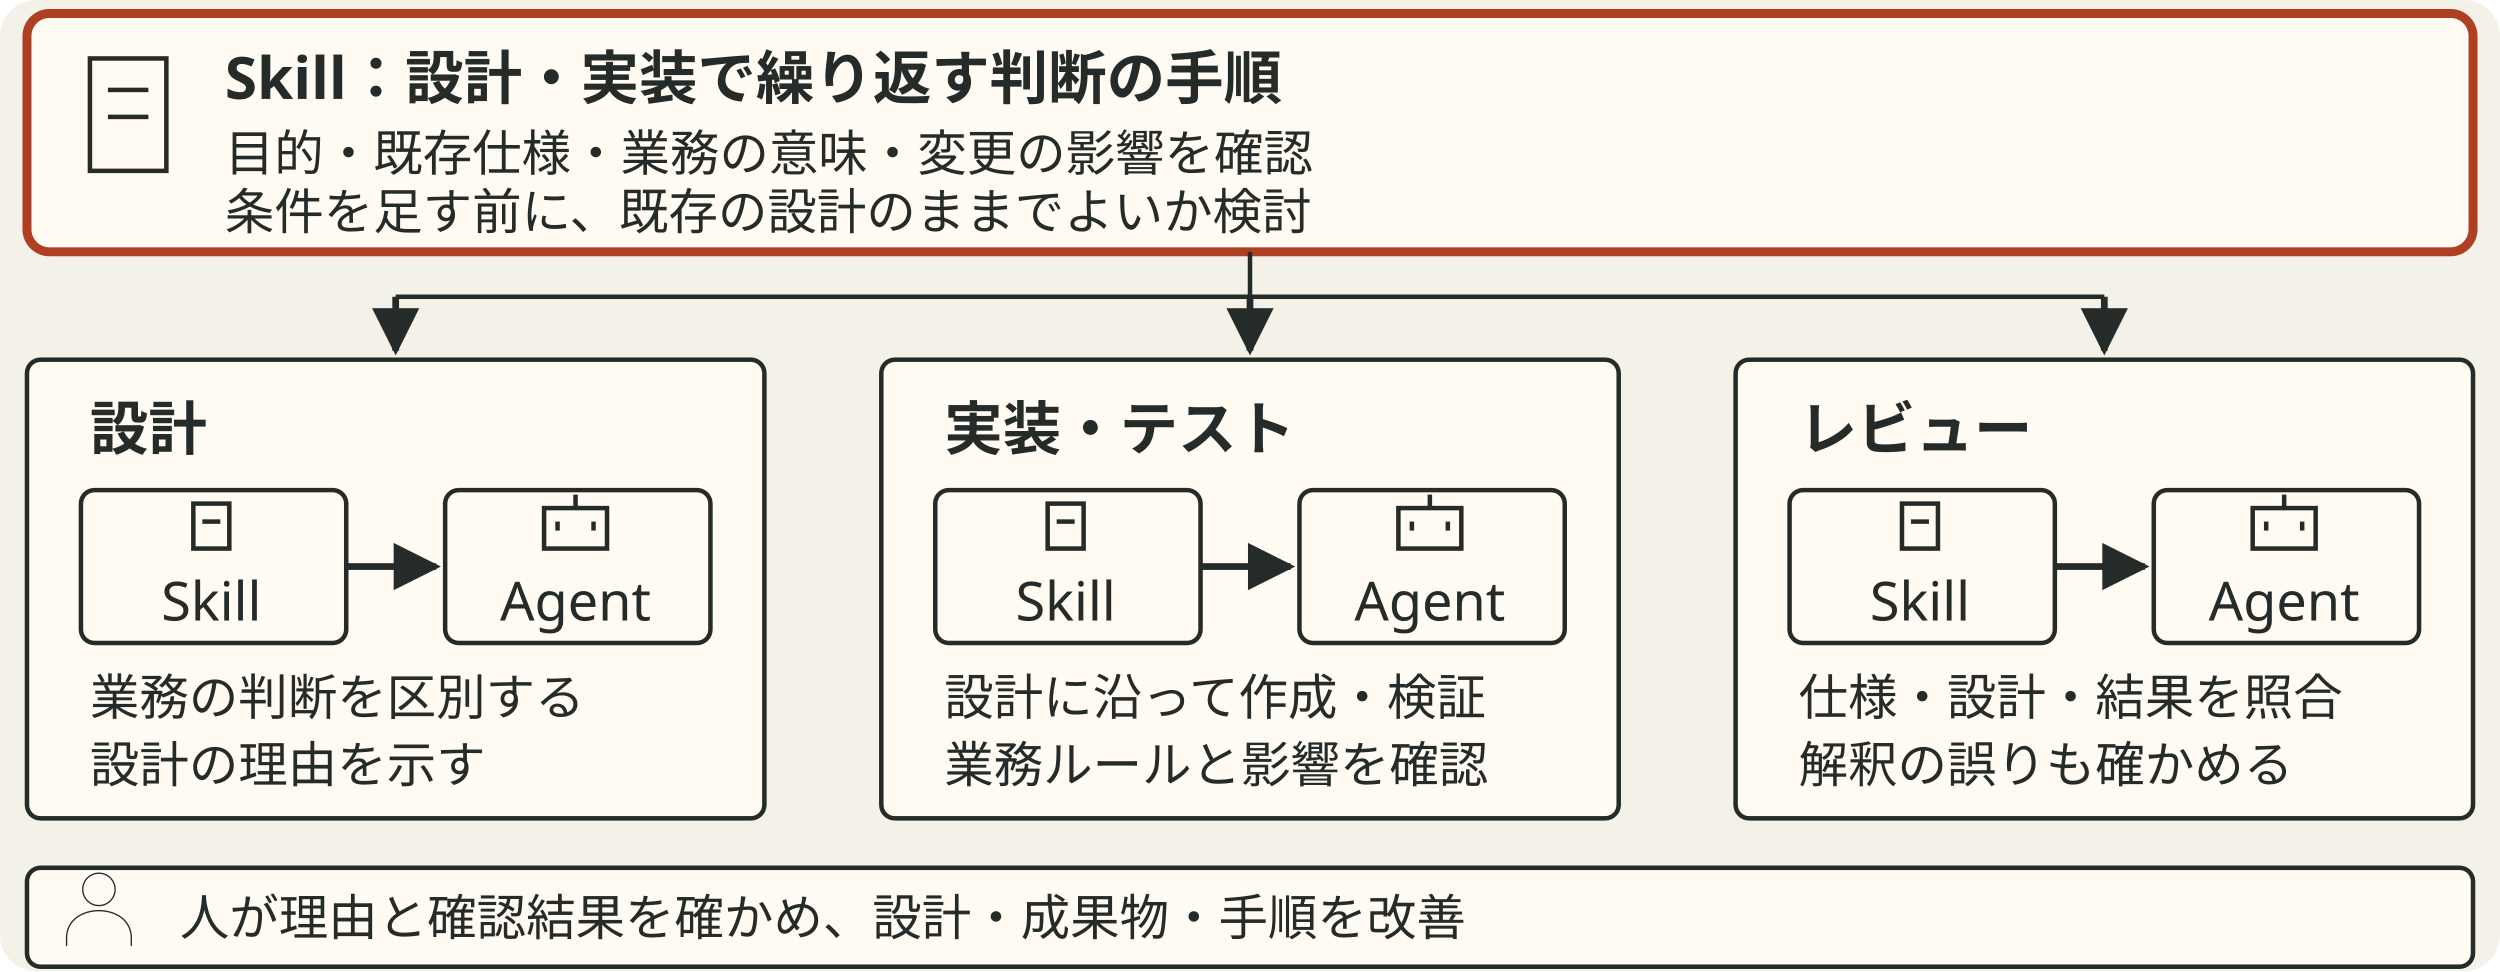
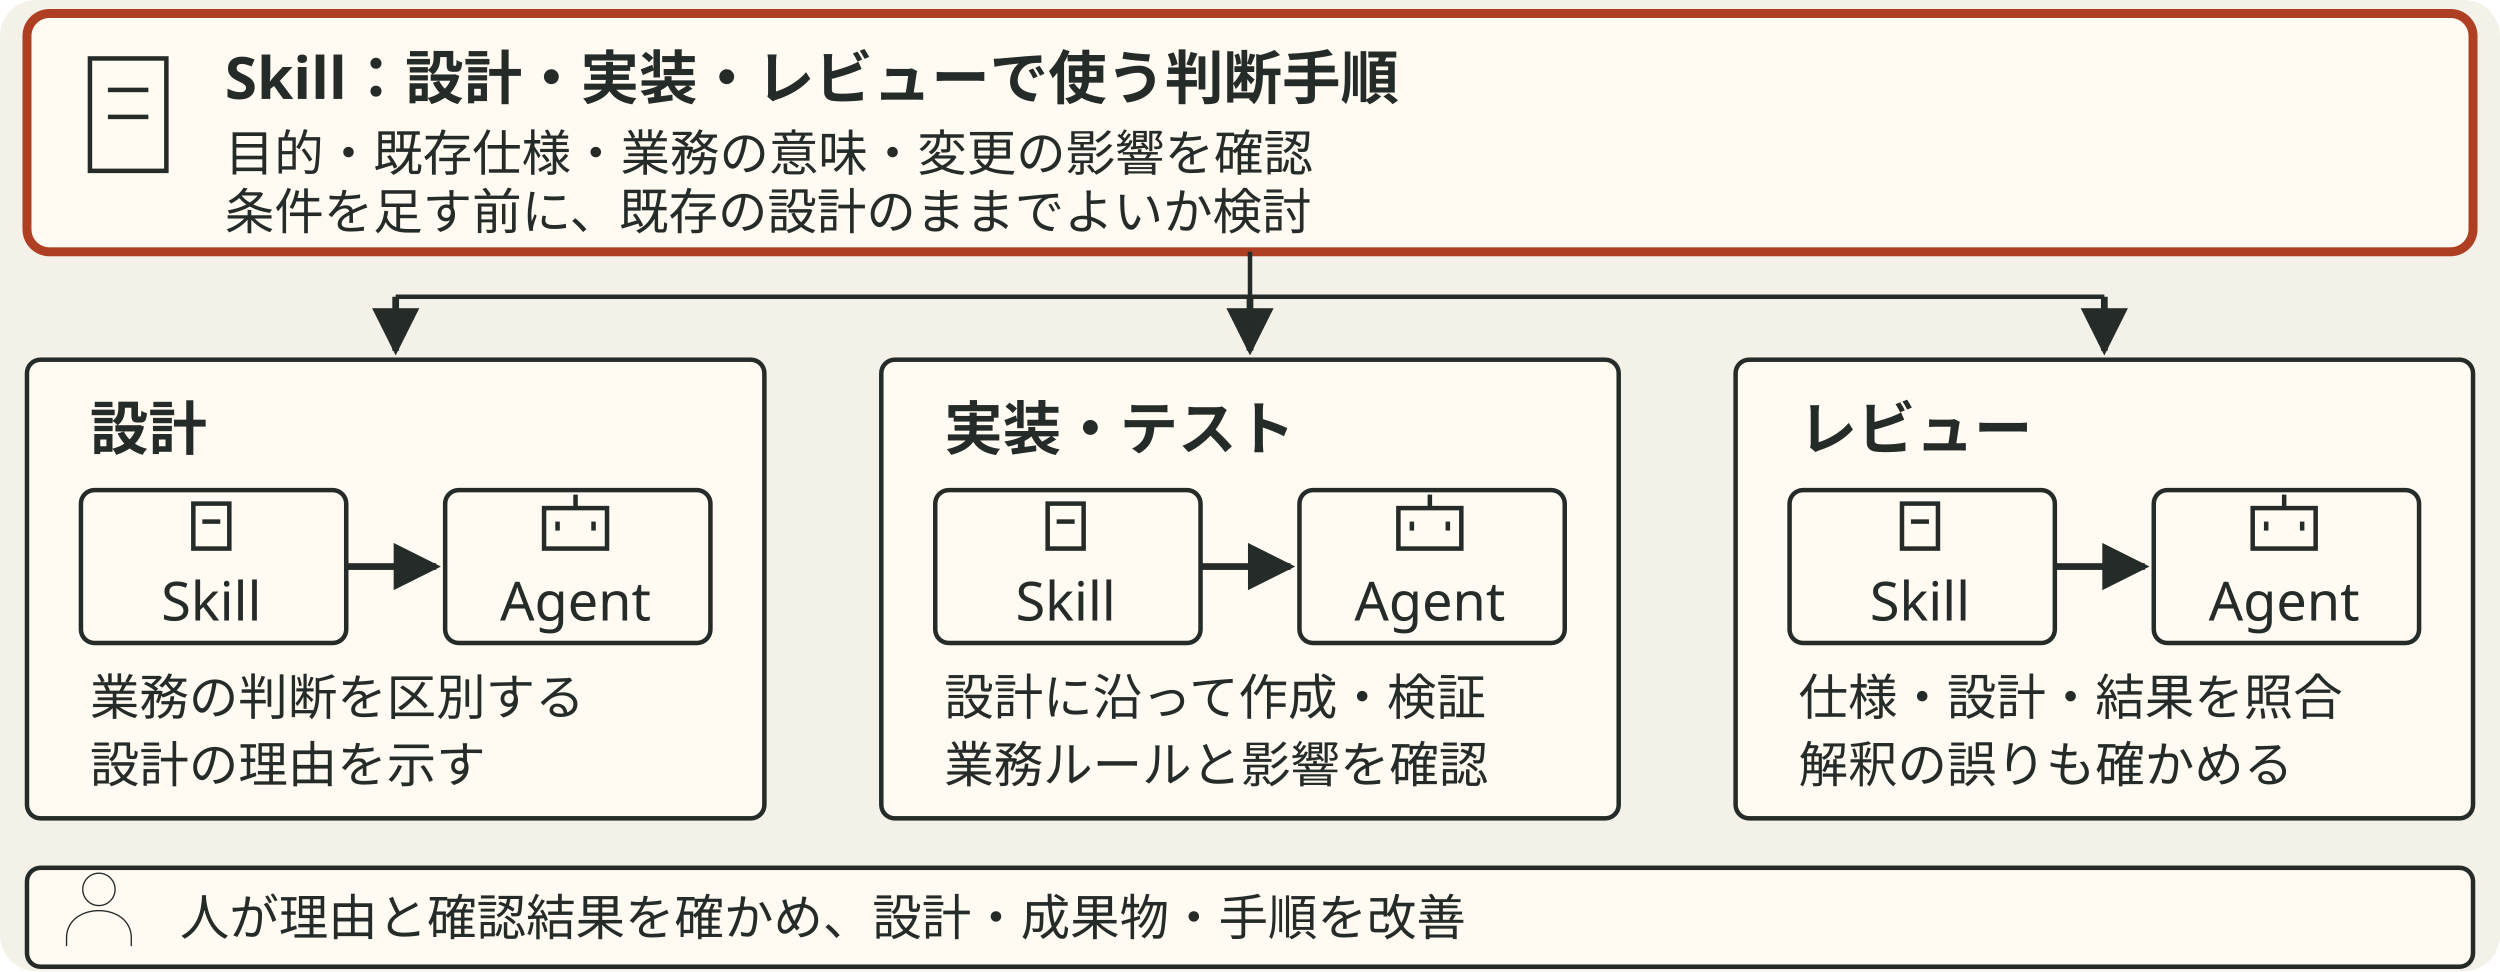
<svg xmlns="http://www.w3.org/2000/svg" viewBox="0 0 556 216" style="min-width:420px" role="img" aria-label="目的と既存仕様、業務の意味と変更の影響を確かめる手順をスキルに記録し、AIによる設計、実装とテスト、レビューで使う。条件を足す前に既存の設計を検討し、人が理由と結果を確認して改善する。">
  <defs data-dsvg="marker">
-     <marker id="dsvg-31260fcd-arrow-252b29" viewBox="0 0 10 10" refX="9" refY="5" markerWidth="7" markerHeight="7" orient="auto-start-reverse">
+     <marker id="dsvg-303ec9a0-arrow-252b29" viewBox="0 0 10 10" refX="9" refY="5" markerWidth="7" markerHeight="7" orient="auto-start-reverse">
      <path d="M0,0 L10,5 L0,10 z" fill="#252b29" />
    </marker>
  </defs>
  <rect data-dsvg="canvas" class="canvas" x="0.0" y="0.0" width="556.0" height="216.0" fill="#f4f1e8" rx="8" />
  <rect class="box focus" x="6" y="3" width="544" height="53" fill="#fffaf2" stroke="#ae3f23" stroke-width="2" rx="5" />
  <path class="link" d="M20 13 h17 v25 h-17 z M24 20 h9 M24 26 h9" fill="none" stroke="#252b29" stroke-width="1" />
-   <text class="title" x="50" y="22" font-family="Noto Sans JP, Hiragino Kaku Gothic ProN, sans-serif" font-size="13" font-weight="700" fill="#252b29">Skill：設計・実装で繰り返す判断の手順</text>
+   <text class="title" x="50" y="22" font-family="Noto Sans JP, Hiragino Kaku Gothic ProN, sans-serif" font-size="13" font-weight="700" fill="#252b29">Skill：設計・実装・レビューで使う判断手順</text>
  <text class="note" x="50" y="38" font-family="Noto Sans JP, Hiragino Kaku Gothic ProN, sans-serif" font-size="11" fill="#252b29">目的・既存仕様・業務の意味・変更の影響を確認</text>
  <text class="note" x="50" y="51" font-family="Noto Sans JP, Hiragino Kaku Gothic ProN, sans-serif" font-size="11" fill="#252b29">条件を足す前に、既存の設計のままでよいか検討</text>
  <path class="link" d="M278 56 V66 M88 66 H468" fill="none" stroke="#252b29" stroke-width="1" />
-   <path class="flow" d="M88 66 V78" fill="none" stroke="#252b29" stroke-width="1.5" marker-end="url(#dsvg-31260fcd-arrow-252b29)" />
-   <path class="flow" d="M278 66 V78" fill="none" stroke="#252b29" stroke-width="1.5" marker-end="url(#dsvg-31260fcd-arrow-252b29)" />
-   <path class="flow" d="M468 66 V78" fill="none" stroke="#252b29" stroke-width="1.5" marker-end="url(#dsvg-31260fcd-arrow-252b29)" />
+   <path class="flow" d="M88 66 V78" fill="none" stroke="#252b29" stroke-width="1.5" marker-end="url(#dsvg-303ec9a0-arrow-252b29)" />
+   <path class="flow" d="M278 66 V78" fill="none" stroke="#252b29" stroke-width="1.5" marker-end="url(#dsvg-303ec9a0-arrow-252b29)" />
+   <path class="flow" d="M468 66 V78" fill="none" stroke="#252b29" stroke-width="1.5" marker-end="url(#dsvg-303ec9a0-arrow-252b29)" />
  <rect class="field" x="6" y="80" width="164" height="102" fill="#fffaf2" stroke="#252b29" stroke-width="1" rx="3" />
  <text class="title" x="20" y="100" font-family="Noto Sans JP, Hiragino Kaku Gothic ProN, sans-serif" font-size="13" font-weight="700" fill="#252b29">設計</text>
  <rect class="badge" x="18" y="109" width="59" height="34" fill="#fffaf2" stroke="#252b29" stroke-width="1" rx="3" />
  <path class="link" d="M43 112 h8 v10 h-8 z M45 116 h4" fill="none" stroke="#252b29" stroke-width="1" />
  <text class="label" x="47" y="138" text-anchor="middle" font-family="Noto Sans JP, Hiragino Kaku Gothic ProN, sans-serif" font-size="12" fill="#252b29">Skill</text>
-   <path class="flow" d="M77 126 H97" fill="none" stroke="#252b29" stroke-width="1.5" marker-end="url(#dsvg-31260fcd-arrow-252b29)" />
+   <path class="flow" d="M77 126 H97" fill="none" stroke="#252b29" stroke-width="1.5" marker-end="url(#dsvg-303ec9a0-arrow-252b29)" />
  <rect class="badge" x="99" y="109" width="59" height="34" fill="#fffaf2" stroke="#252b29" stroke-width="1" rx="3" />
  <path class="link" d="M121 113 h14 v9 h-14 z M128 113 v-3 M124 116 v2 M132 116 v2" fill="none" stroke="#252b29" stroke-width="1" />
  <text class="label" x="128" y="138" text-anchor="middle" font-family="Noto Sans JP, Hiragino Kaku Gothic ProN, sans-serif" font-size="12" fill="#252b29">Agent</text>
  <text class="note" x="20" y="159" font-family="Noto Sans JP, Hiragino Kaku Gothic ProN, sans-serif" font-size="11" fill="#252b29">業務の判断を区別する</text>
  <text class="note" x="20" y="174" font-family="Noto Sans JP, Hiragino Kaku Gothic ProN, sans-serif" font-size="11" fill="#252b29">設計の理由を示す</text>
  <rect class="field" x="196" y="80" width="164" height="102" fill="#fffaf2" stroke="#252b29" stroke-width="1" rx="3" />
  <text class="title" x="210" y="100" font-family="Noto Sans JP, Hiragino Kaku Gothic ProN, sans-serif" font-size="13" font-weight="700" fill="#252b29">実装・テスト</text>
  <rect class="badge" x="208" y="109" width="59" height="34" fill="#fffaf2" stroke="#252b29" stroke-width="1" rx="3" />
  <path class="link" d="M233 112 h8 v10 h-8 z M235 116 h4" fill="none" stroke="#252b29" stroke-width="1" />
  <text class="label" x="237" y="138" text-anchor="middle" font-family="Noto Sans JP, Hiragino Kaku Gothic ProN, sans-serif" font-size="12" fill="#252b29">Skill</text>
-   <path class="flow" d="M267 126 H287" fill="none" stroke="#252b29" stroke-width="1.5" marker-end="url(#dsvg-31260fcd-arrow-252b29)" />
+   <path class="flow" d="M267 126 H287" fill="none" stroke="#252b29" stroke-width="1.5" marker-end="url(#dsvg-303ec9a0-arrow-252b29)" />
  <rect class="badge" x="289" y="109" width="59" height="34" fill="#fffaf2" stroke="#252b29" stroke-width="1" rx="3" />
  <path class="link" d="M311 113 h14 v9 h-14 z M318 113 v-3 M314 116 v2 M322 116 v2" fill="none" stroke="#252b29" stroke-width="1" />
  <text class="label" x="318" y="138" text-anchor="middle" font-family="Noto Sans JP, Hiragino Kaku Gothic ProN, sans-serif" font-size="12" fill="#252b29">Agent</text>
  <text class="note" x="210" y="159" font-family="Noto Sans JP, Hiragino Kaku Gothic ProN, sans-serif" font-size="11" fill="#252b29">設計に沿って作成・検証</text>
  <text class="note" x="210" y="174" font-family="Noto Sans JP, Hiragino Kaku Gothic ProN, sans-serif" font-size="11" fill="#252b29">業務ルールと影響を確認</text>
  <rect class="field" x="386" y="80" width="164" height="102" fill="#fffaf2" stroke="#252b29" stroke-width="1" rx="3" />
  <text class="title" x="400" y="100" font-family="Noto Sans JP, Hiragino Kaku Gothic ProN, sans-serif" font-size="13" font-weight="700" fill="#252b29">レビュー</text>
  <rect class="badge" x="398" y="109" width="59" height="34" fill="#fffaf2" stroke="#252b29" stroke-width="1" rx="3" />
  <path class="link" d="M423 112 h8 v10 h-8 z M425 116 h4" fill="none" stroke="#252b29" stroke-width="1" />
  <text class="label" x="427" y="138" text-anchor="middle" font-family="Noto Sans JP, Hiragino Kaku Gothic ProN, sans-serif" font-size="12" fill="#252b29">Skill</text>
-   <path class="flow" d="M457 126 H477" fill="none" stroke="#252b29" stroke-width="1.5" marker-end="url(#dsvg-31260fcd-arrow-252b29)" />
+   <path class="flow" d="M457 126 H477" fill="none" stroke="#252b29" stroke-width="1.5" marker-end="url(#dsvg-303ec9a0-arrow-252b29)" />
  <rect class="badge" x="479" y="109" width="59" height="34" fill="#fffaf2" stroke="#252b29" stroke-width="1" rx="3" />
  <path class="link" d="M501 113 h14 v9 h-14 z M508 113 v-3 M504 116 v2 M512 116 v2" fill="none" stroke="#252b29" stroke-width="1" />
  <text class="label" x="508" y="138" text-anchor="middle" font-family="Noto Sans JP, Hiragino Kaku Gothic ProN, sans-serif" font-size="12" fill="#252b29">Agent</text>
  <text class="note" x="400" y="159" font-family="Noto Sans JP, Hiragino Kaku Gothic ProN, sans-serif" font-size="11" fill="#252b29">仕様・設計・結果を照合</text>
  <text class="note" x="400" y="174" font-family="Noto Sans JP, Hiragino Kaku Gothic ProN, sans-serif" font-size="11" fill="#252b29">解釈の誤りも確かめる</text>
  <rect class="badge" x="6" y="193" width="544" height="22" fill="#fffaf2" stroke="#252b29" stroke-width="1" rx="3" />
  <g transform="translate(22 202) scale(.3)">
    <path class="link" d="M12 -14 a12 12 0 1 1 -24 0 a12 12 0 1 1 24 0 M-24 28 v-6 c0 -27 48 -27 48 0 v6" fill="none" stroke="#252b29" stroke-width="1" />
  </g>
  <text class="note" x="40" y="208" font-family="Noto Sans JP, Hiragino Kaku Gothic ProN, sans-serif" font-size="11" fill="#252b29">人が理由と確認結果を確かめ、設計・成果物・手順を改善</text>
</svg>
